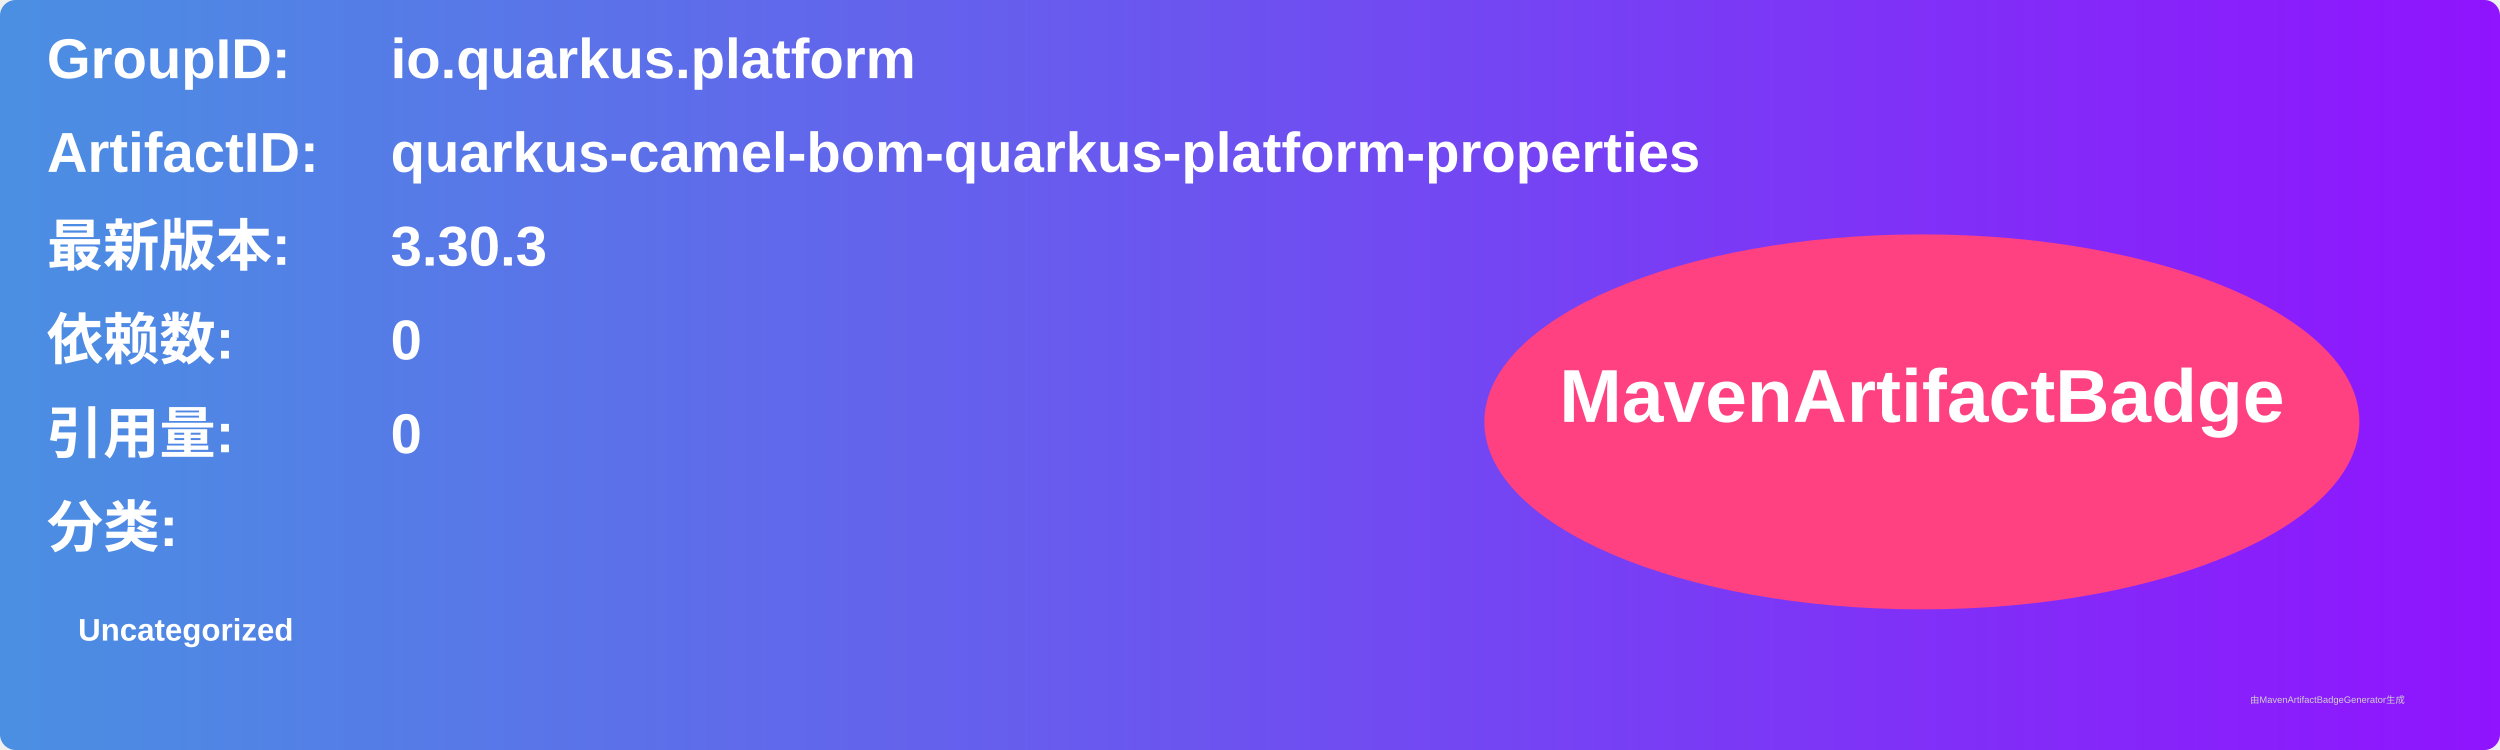
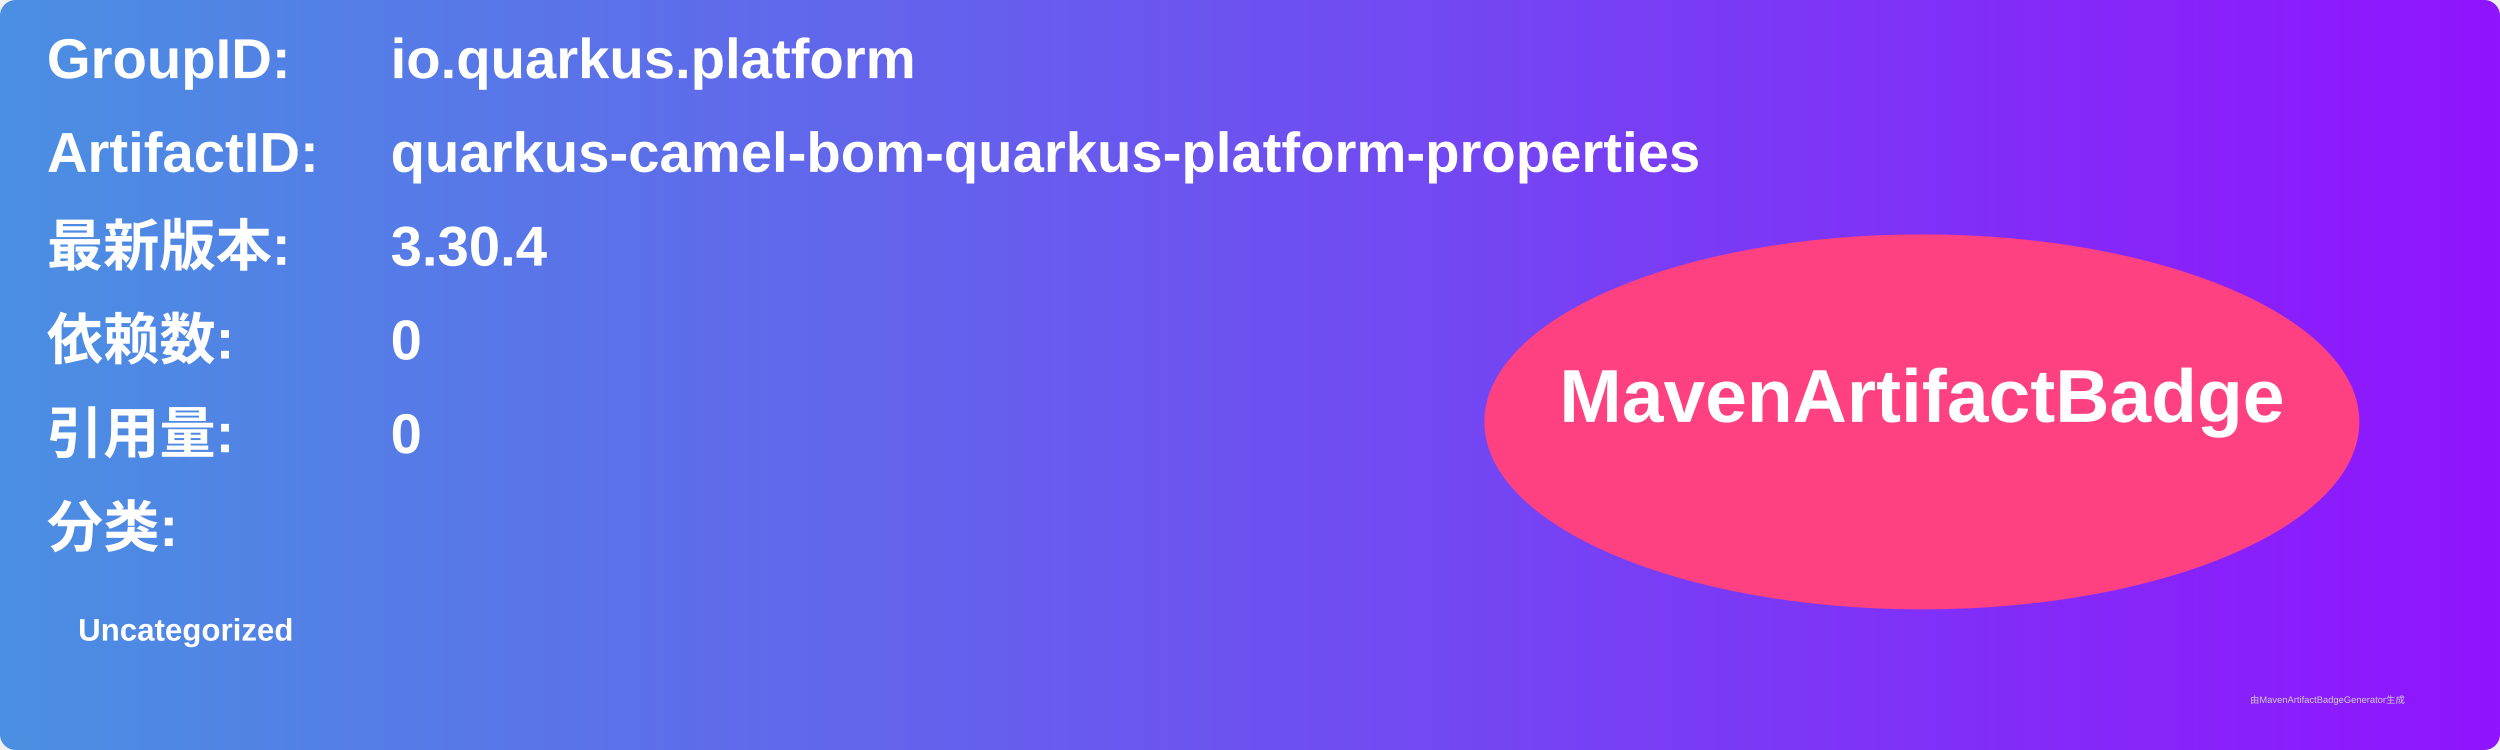
<svg xmlns="http://www.w3.org/2000/svg" width="800" height="240" viewBox="0 0 800 240">
  <linearGradient id="grad" x1="0%" y1="0%" x2="100%" y2="0%">
    <stop offset="0%" stop-color="#4a90e2" />
    <stop offset="100%" stop-color="#9013fe" />
  </linearGradient>
  <rect width="100%" height="100%" rx="5" ry="5" fill="url(#grad)" />
  <g transform="translate(15, 15)">
    <text x="0" y="10" font-family="Arial" font-size="18" fill="white" font-weight="bold" width="260">GroupID:</text>
    <text x="110" y="10" font-family="Arial" font-size="18" fill="white" font-weight="bold" width="460">io.quarkus.platform</text>
    <text x="0" y="40" font-family="Arial" font-size="18" fill="white" font-weight="bold" width="260">ArtifactID:</text>
    <text x="110" y="40" font-family="Arial" font-size="18" fill="white" font-weight="bold" width="460">quarkus-camel-bom-quarkus-platform-properties</text>
    <text x="0" y="70" font-family="Arial" font-size="18" fill="white" font-weight="bold">最新版本:</text>
    <text x="110" y="70" font-family="Arial" font-size="18" fill="white" font-weight="bold">
-       <tspan font-weight="bold">3.30.3</tspan>
+       <tspan font-weight="bold">3.30.4</tspan>
    </text>
    <text x="0" y="100" font-family="Arial" font-size="18" fill="white" font-weight="bold">依赖数: </text>
    <text x="110" y="100" font-family="Arial" font-size="18" fill="white">
      <tspan font-weight="bold">0</tspan>
    </text>
    <text x="0" y="130" font-family="Arial" font-size="18" fill="white" font-weight="bold">引用量: </text>
    <text x="110" y="130" font-family="Arial" font-size="18" fill="white">
      <tspan font-weight="bold">0</tspan>
    </text>
    <text x="0" y="160" font-family="Arial" font-size="18" fill="white" font-weight="bold">分类:</text>
    <text x="10" y="190" font-family="Arial" font-size="10" fill="white">
      <tspan font-weight="bold">Uncategorized</tspan>
    </text>
    <ellipse cx="600" cy="120" rx="140" ry="60" fill="#ff4081" />
    <text x="600" y="120" text-anchor="middle" font-family="Arial" font-size="24" fill="white" font-weight="bold">MavenArtifactBadge</text>
  </g>
  <text x="720" y="225" font-family="Arial" font-size="3" fill="#d0d0d0">由MavenArtifactBadgeGenerator生成</text>
</svg>
